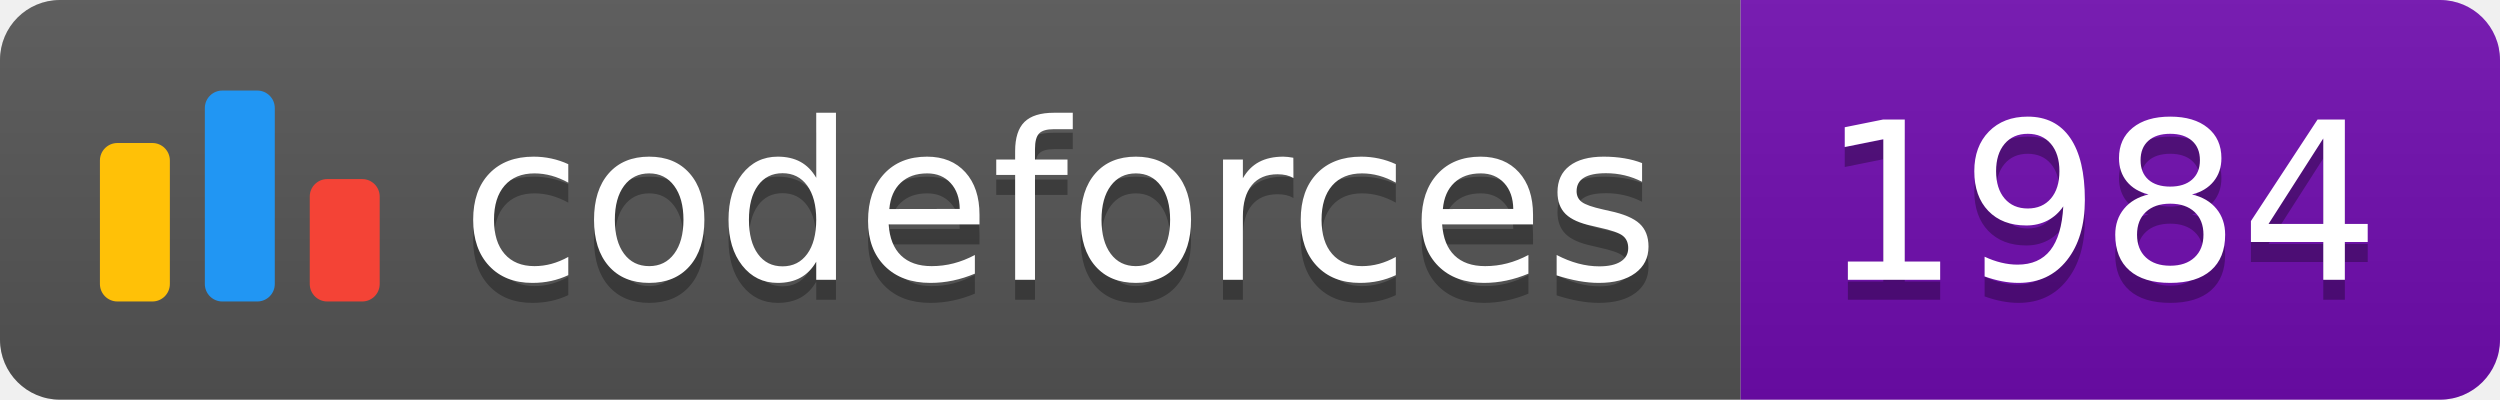
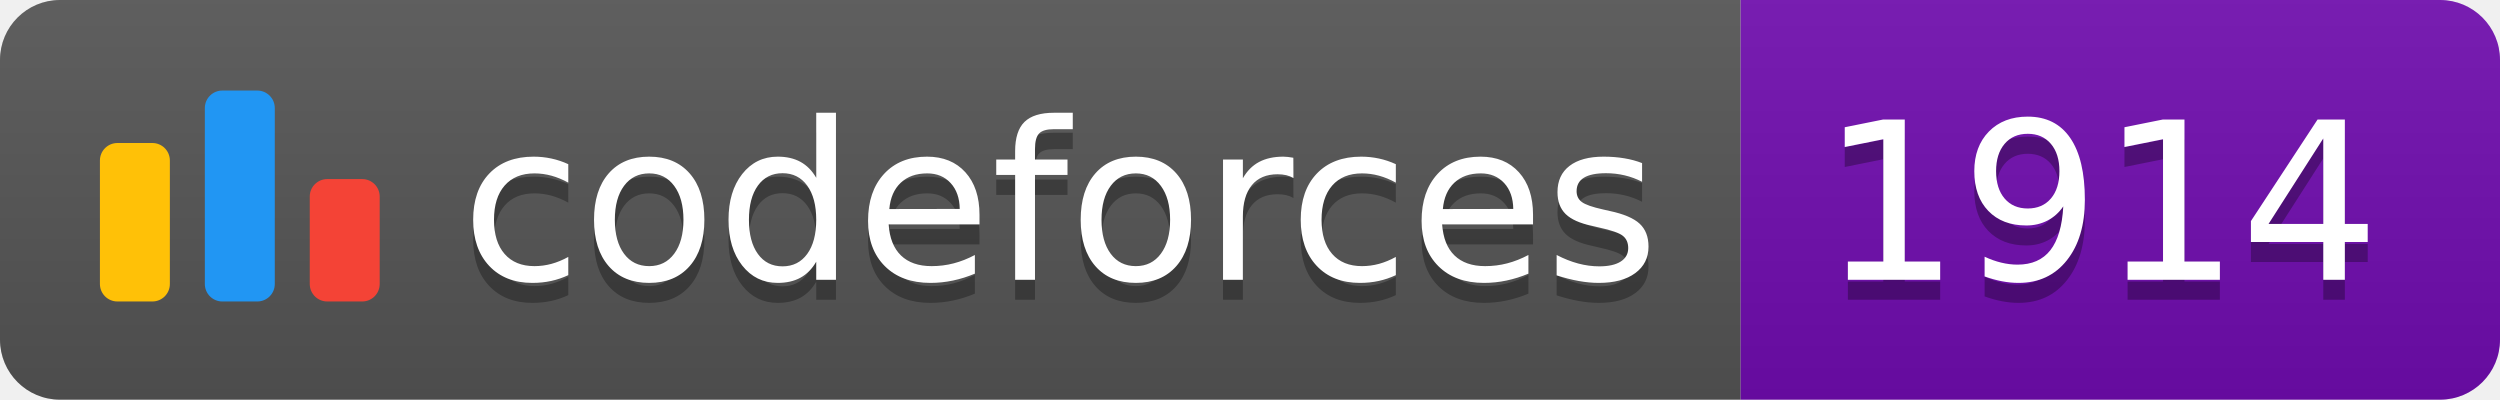
<svg xmlns="http://www.w3.org/2000/svg" width="125.1" height="20">
  <linearGradient id="smooth" x2="0" y2="100%">
    <stop offset="0" stop-color="#bbb" stop-opacity=".1" />
    <stop offset="1" stop-opacity=".1" />
  </linearGradient>
  <clipPath id="round">
    <rect width="125.1" height="20" rx="3" fill="#fff" />
  </clipPath>
  <g clip-path="url(#round)">
    <rect width="87.1" height="20" fill="#555" />
    <rect x="87.1" width="38.0" height="20" fill="#700CB0" />
    <rect width="125.1" height="20" fill="url(#smooth)" />
  </g>
  <g fill="#fff" text-anchor="middle" font-family="DejaVu Sans,Verdana,Geneva,sans-serif" font-size="110">
    <svg x="5" y="3" class="logo" width="14" height="14" viewBox="0 0 32 25" fill="none">
      <rect y="6" width="8" height="18.125" rx="2" fill="#FFC107" />
      <rect x="24" y="10.125" width="8" height="14" rx="2" fill="#F44336" />
      <rect x="12" width="8" height="24.125" rx="2" fill="#2196F3" />
    </svg>
    <text x="530.5" y="150" fill="#010101" fill-opacity=".3" transform="scale(0.1)" textLength="601.0" lengthAdjust="spacing">codeforces
        </text>
    <text x="530.5" y="140" transform="scale(0.1)" textLength="601.0" lengthAdjust="spacing">codeforces</text>
-     <text x="1051.0" y="150" fill="#010101" fill-opacity=".3" transform="scale(0.1)" textLength="280.0" lengthAdjust="spacing">1984
+     <text x="1051.0" y="150" fill="#010101" fill-opacity=".3" transform="scale(0.1)" textLength="280.0" lengthAdjust="spacing">1914
        </text>
-     <text x="1051.0" y="140" transform="scale(0.1)" textLength="280.0" lengthAdjust="spacing">1984</text>
+     <text x="1051.0" y="140" transform="scale(0.1)" textLength="280.0" lengthAdjust="spacing">1914</text>
  </g>
</svg>
